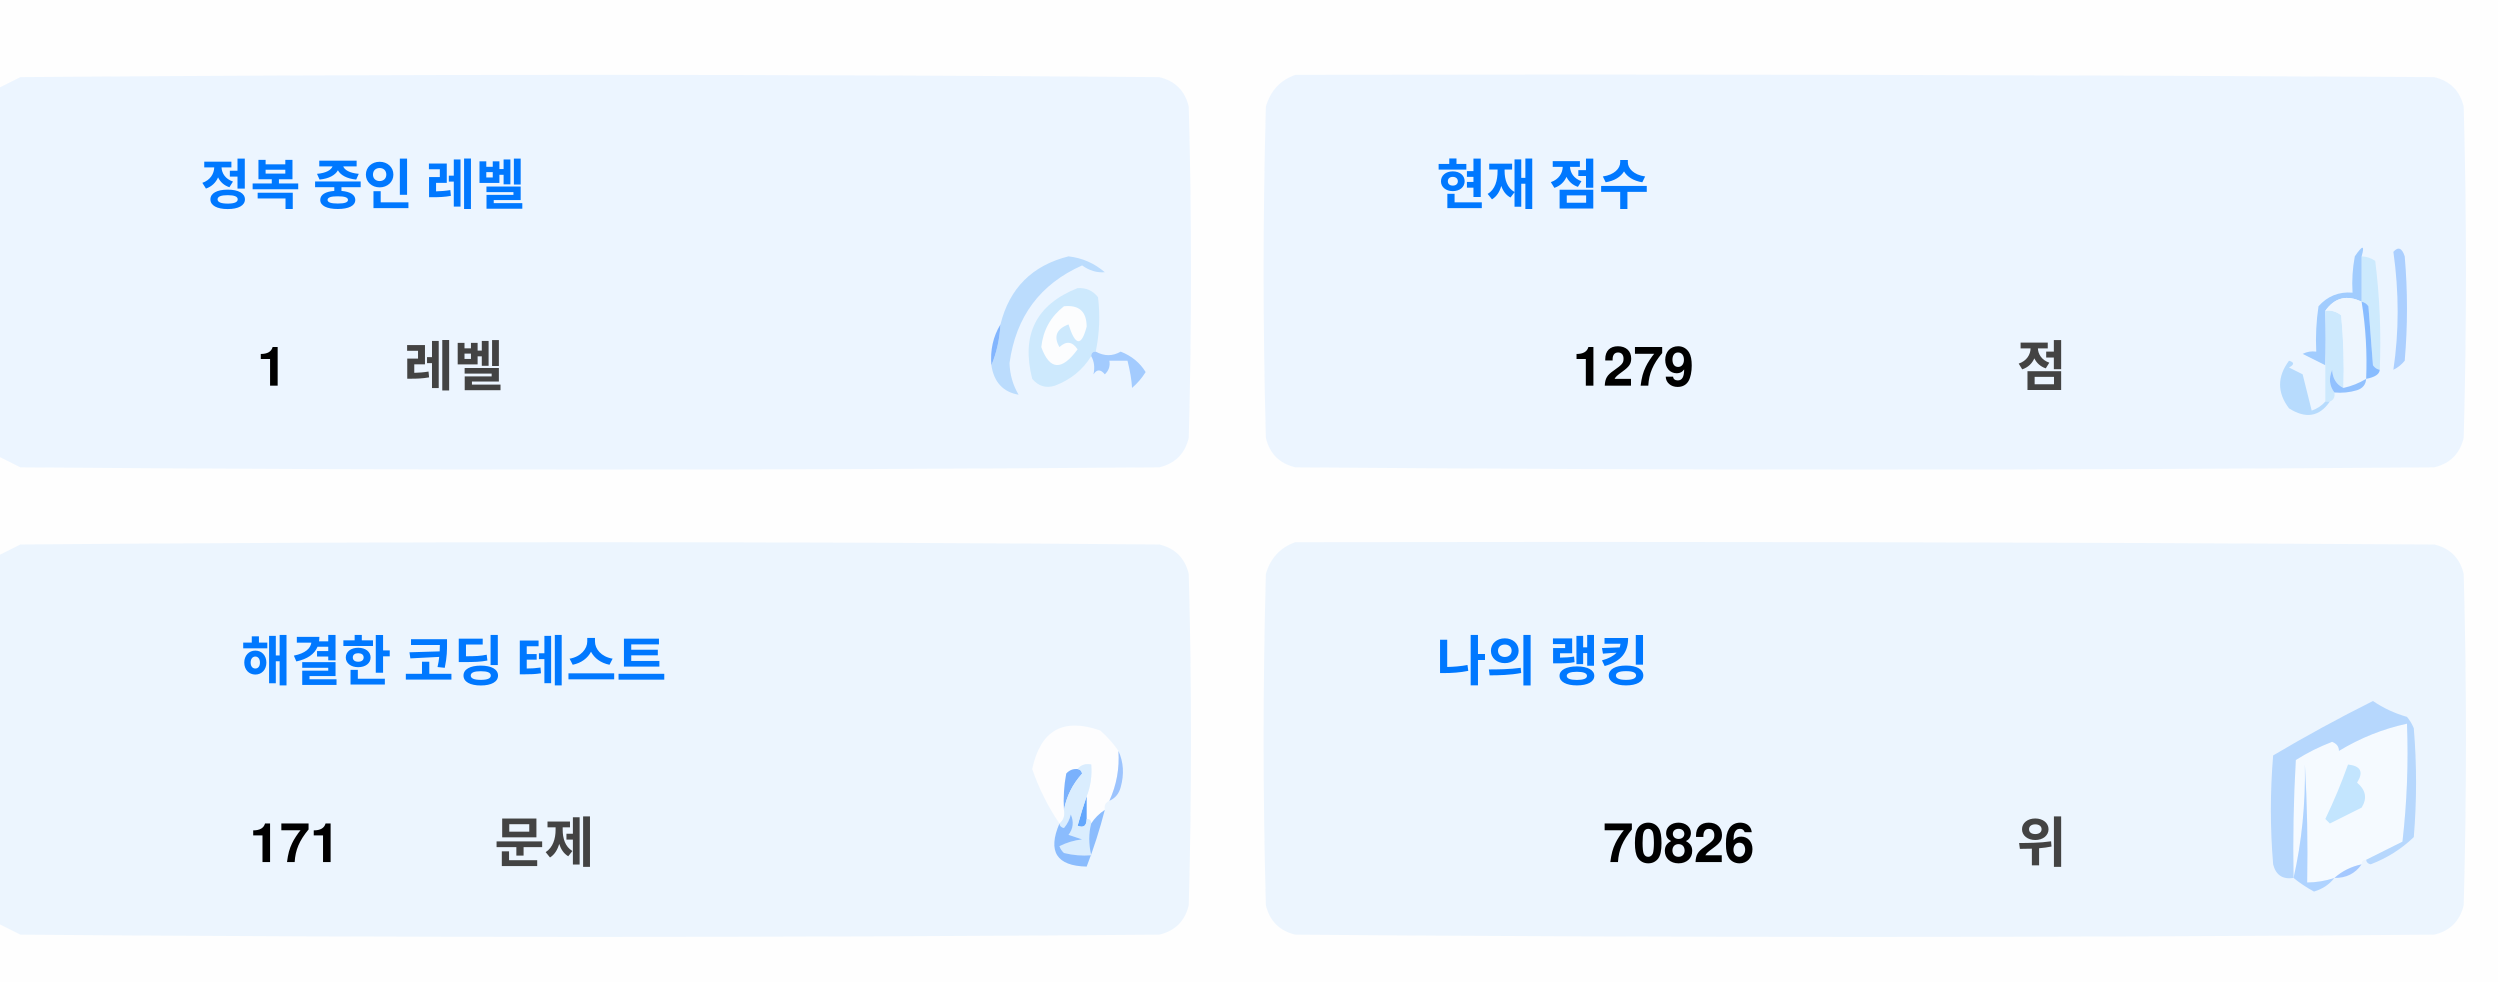
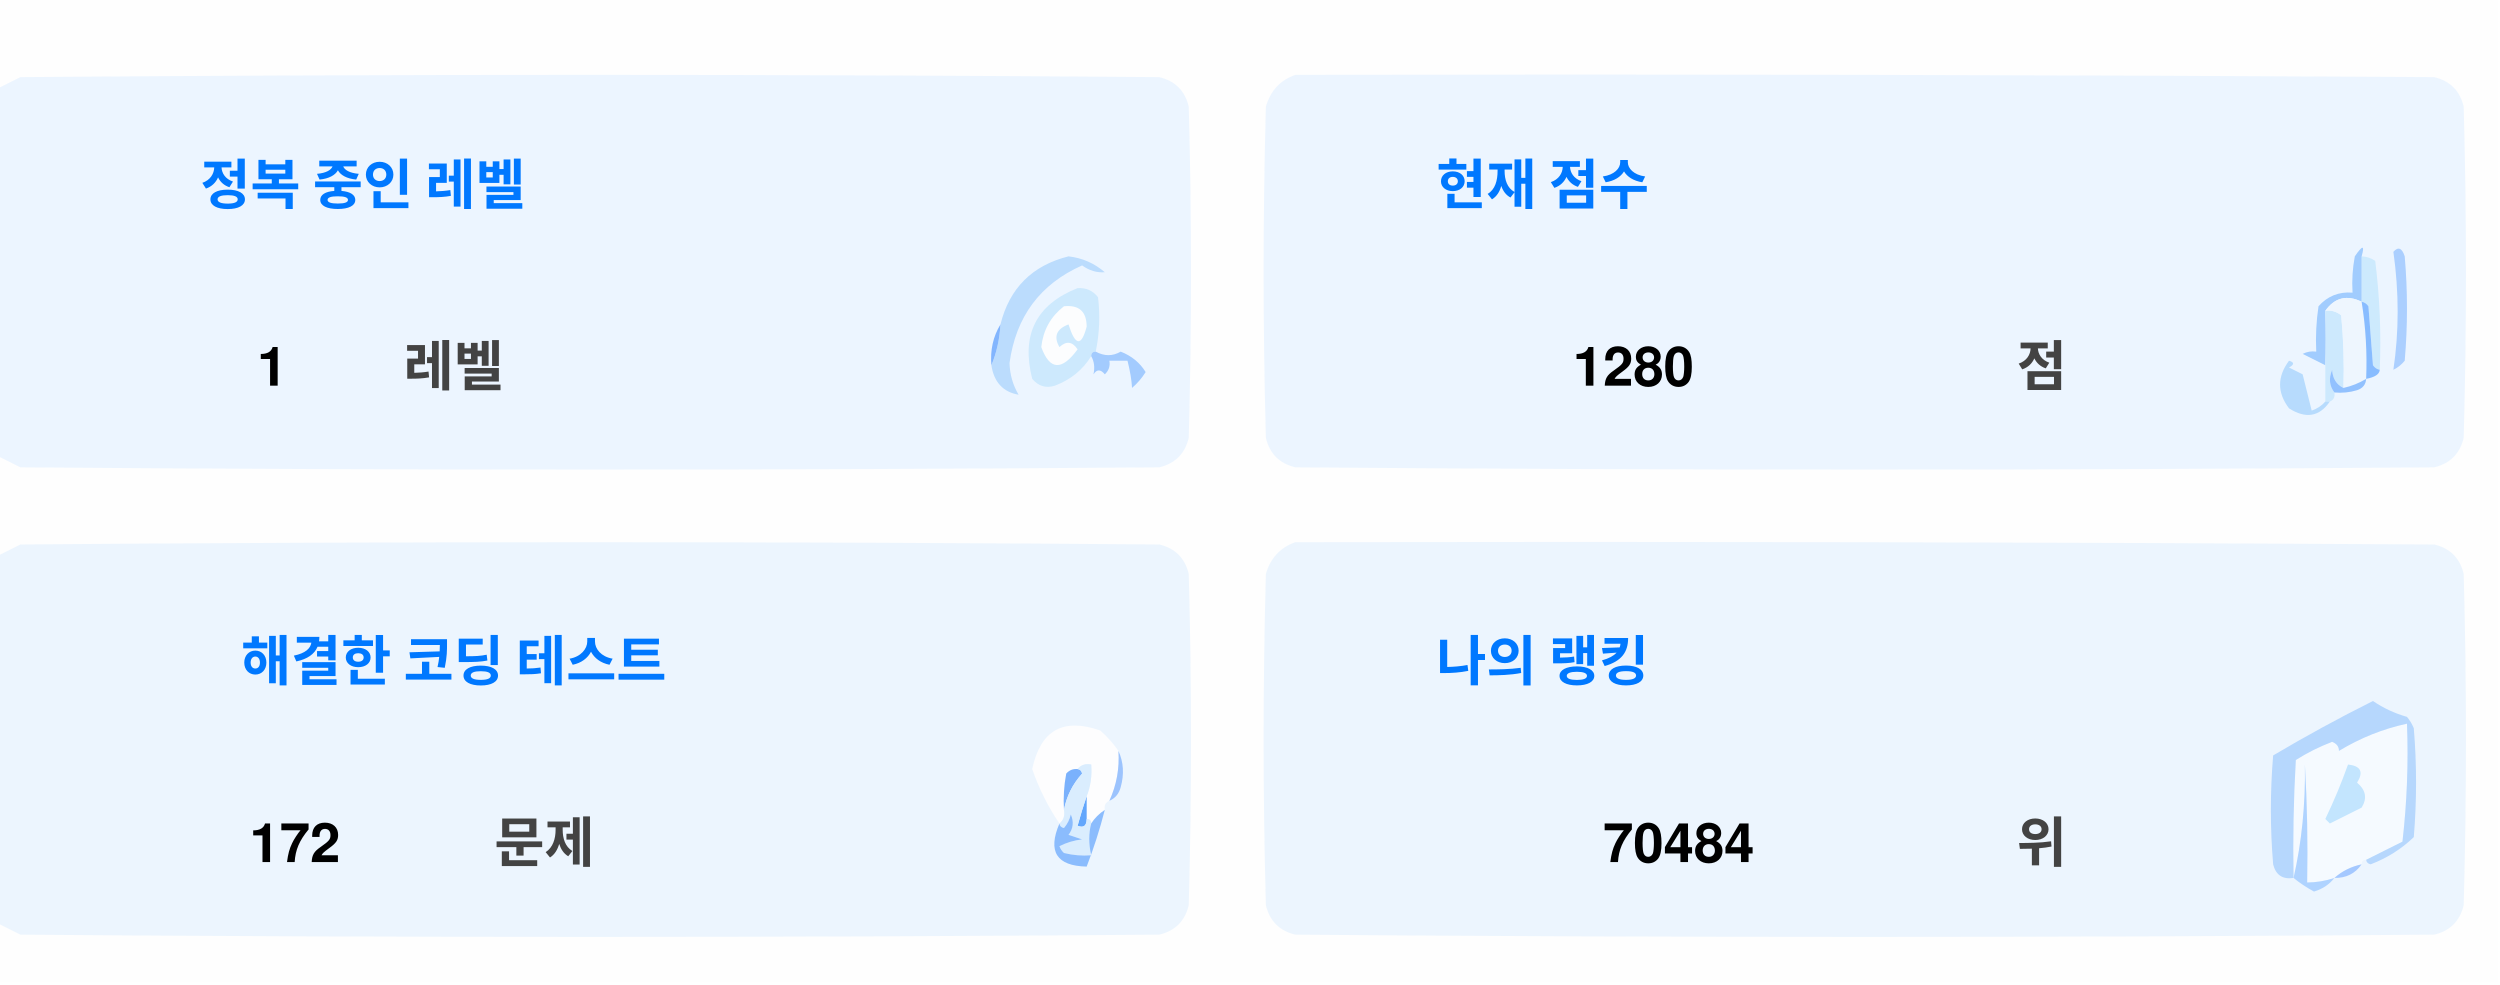
<svg xmlns="http://www.w3.org/2000/svg" version="1.1" width="551px" height="217px" style="shape-rendering:geometricPrecision; text-rendering:geometricPrecision; image-rendering:optimizeQuality; fill-rule:evenodd; clip-rule:evenodd">
  <style>.title {fill: #434343;font-size: 1rem;line-height: 1.5rem;font-weight: bold;font-family: -apple-system, BlinkMacSystemFont, Segoe UI, Helvetica, Arial, sans-serif, Apple Color Emoji, Segoe UI Emoji;}.desc {fill: #434343;font-size: 2.5rem;font-weight: bold;line-height: 1.5rem;font-family: -apple-system, BlinkMacSystemFont, Segoe UI, Helvetica, Arial, sans-serif, Apple Color Emoji, Segoe UI Emoji;}.desc-2 {fill: #434343;font-size: 1rem;font-weight: bold;line-height: 1.5rem;font-family: -apple-system, BlinkMacSystemFont, Segoe UI, Helvetica, Arial, sans-serif, Apple Color Emoji, Segoe UI Emoji;}.text, .desc {animation: twinkling 4s ease-in-out infinite;}@keyframes twinkling {40% { opacity: 1; }50% { opacity: 0.5; }60% { opacity: 1; }70% { opacity: 0.5; }80% { opacity: 1; }}</style>
  <g>
    <path style="opacity:1" fill="#fefefe" d="M -0.5,-0.5 C 183.167,-0.5 366.833,-0.5 550.5,-0.5C 550.5,71.833 550.5,144.167 550.5,216.5C 366.833,216.5 183.167,216.5 -0.5,216.5C -0.5,212.167 -0.5,207.833 -0.5,203.5C 1.14,204.32 2.807,205.153 4.5,206C 88.167,206.667 171.833,206.667 255.5,206C 259,205.167 261.167,203 262,199.5C 262.667,175.167 262.667,150.833 262,126.5C 261.167,123 259,120.833 255.5,120C 171.833,119.333 88.167,119.333 4.5,120C 2.807,120.847 1.14,121.68 -0.5,122.5C -0.5,115.167 -0.5,107.833 -0.5,100.5C 1.14,101.32 2.807,102.153 4.5,103C 88.167,103.667 171.833,103.667 255.5,103C 259,102.167 261.167,100 262,96.5C 262.667,72.167 262.667,47.833 262,23.5C 261.167,20 259,17.833 255.5,17C 171.833,16.333 88.167,16.333 4.5,17C 2.807,17.847 1.14,18.68 -0.5,19.5C -0.5,12.833 -0.5,6.167 -0.5,-0.5 Z" />
  </g>
  <g>
    <path style="opacity:1" fill="#ecf5ff" d="M -0.5,100.5 C -0.5,73.5 -0.5,46.5 -0.5,19.5C 1.14,18.68 2.807,17.847 4.5,17C 88.167,16.333 171.833,16.333 255.5,17C 259,17.833 261.167,20 262,23.5C 262.667,47.833 262.667,72.167 262,96.5C 261.167,100 259,102.167 255.5,103C 171.833,103.667 88.167,103.667 4.5,103C 2.807,102.153 1.14,101.32 -0.5,100.5 Z" />
  </g>
  <g>
    <path style="opacity:1" fill="#ecf5ff" d="M 285.5,16.5 C 369.167,16.333 452.834,16.5 536.5,17C 540,17.833 542.167,20 543,23.5C 543.667,47.833 543.667,72.167 543,96.5C 542.167,100 540,102.167 536.5,103C 452.833,103.667 369.167,103.667 285.5,103C 282,102.167 279.833,100 279,96.5C 278.333,72.167 278.333,47.833 279,23.5C 280.018,19.985 282.185,17.652 285.5,16.5 Z" />
  </g>
  <g>
    <path style="opacity:1" fill="#cdeafd" d="M 520.5,56.5 C 521.583,56.539 522.583,56.873 523.5,57.5C 524.498,65.472 524.831,73.472 524.5,81.5C 523.883,81.389 523.383,81.056 523,80.5C 522.667,76.167 522.333,71.833 522,67.5C 521.617,66.944 521.117,66.611 520.5,66.5C 520.5,63.167 520.5,59.833 520.5,56.5 Z" />
  </g>
  <g>
    <path style="opacity:1" fill="#abcfff" d="M 527.5,55.5 C 528.566,54.308 529.399,54.641 530,56.5C 530.667,64.167 530.667,71.833 530,79.5C 529.311,80.357 528.478,81.023 527.5,81.5C 528.758,73.08 528.758,64.414 527.5,55.5 Z" />
  </g>
  <g>
    <path style="opacity:1" fill="#bbdcfd" d="M 218.5,80.5 C 219.657,77.727 220.324,74.727 220.5,71.5C 222.49,63.51 227.49,58.51 235.5,56.5C 238.528,56.847 241.194,58.014 243.5,60C 241.744,60.141 240.078,59.641 238.5,58.5C 229.247,62.607 223.914,69.773 222.5,80C 222.565,82.526 223.232,84.859 224.5,87C 221.07,86.397 219.07,84.231 218.5,80.5 Z" />
  </g>
  <g>
    <path style="opacity:1" fill="#cde9fd" d="M 241.5,77.5 C 240.833,77.5 240.5,77.833 240.5,78.5C 238.628,81.529 235.961,83.695 232.5,85C 230.536,85.624 228.869,85.124 227.5,83.5C 225.021,73.791 228.354,67.124 237.5,63.5C 239.374,63.39 240.874,64.056 242,65.5C 242.497,69.524 242.331,73.524 241.5,77.5 Z" />
  </g>
  <g>
    <path style="opacity:1" fill="#fcfdfe" d="M 234.5,67.5 C 237.826,67.162 239.493,68.662 239.5,72C 238.334,76.434 237,76.267 235.5,71.5C 232.832,72.515 232.166,74.182 233.5,76.5C 235.017,75.089 236.351,75.256 237.5,77C 234.006,81.771 231.34,81.605 229.5,76.5C 229.904,72.771 231.571,69.771 234.5,67.5 Z" />
  </g>
  <g>
    <path style="opacity:1" fill="#a1ccfe" d="M 520.5,56.5 C 520.5,59.833 520.5,63.167 520.5,66.5C 517.238,64.922 514.572,65.589 512.5,68.5C 512.617,72.81 512.617,76.81 512.5,80.5C 510.86,79.68 509.193,78.847 507.5,78C 508.448,77.517 509.448,77.35 510.5,77.5C 510.335,74.15 510.502,70.817 511,67.5C 512.995,65.253 515.495,64.253 518.5,64.5C 518.336,61.813 518.503,59.146 519,56.5C 520.731,53.969 521.231,53.969 520.5,56.5 Z" />
  </g>
  <g>
    <path style="opacity:1" fill="#cde9fd" d="M 512.5,68.5 C 513.822,68.33 514.989,68.663 516,69.5C 516.499,74.823 516.666,80.156 516.5,85.5C 514.955,84.77 514.122,83.437 514,81.5C 513.22,83.387 513.387,85.054 514.5,86.5C 514.672,87.492 514.338,88.158 513.5,88.5C 513.167,88.5 512.833,88.5 512.5,88.5C 512.5,85.833 512.5,83.167 512.5,80.5C 512.617,76.81 512.617,72.81 512.5,68.5 Z" />
  </g>
  <g>
    <path style="opacity:1" fill="#eef6fe" d="M 520.5,66.5 C 521.407,72.106 521.74,77.773 521.5,83.5C 519.95,84.441 518.284,85.108 516.5,85.5C 516.666,80.156 516.499,74.823 516,69.5C 514.989,68.663 513.822,68.33 512.5,68.5C 514.572,65.589 517.238,64.922 520.5,66.5 Z" />
  </g>
  <g>
    <path style="opacity:1" fill="#88bcff" d="M 520.5,66.5 C 521.117,66.611 521.617,66.944 522,67.5C 522.333,71.833 522.667,76.167 523,80.5C 523.383,81.056 523.883,81.389 524.5,81.5C 524.445,82.469 523.445,83.136 521.5,83.5C 521.74,77.773 521.407,72.106 520.5,66.5 Z" />
  </g>
  <g>
    <path style="opacity:1" fill="#82b5fe" d="M 220.5,71.5 C 220.324,74.727 219.657,77.727 218.5,80.5C 218.215,77.171 218.882,74.171 220.5,71.5 Z" />
  </g>
  <g>
    <path style="opacity:1" fill="#a3cbfe" d="M 240.5,78.5 C 240.5,77.833 240.833,77.5 241.5,77.5C 243.391,78.536 245.224,78.536 247,77.5C 249.391,78.429 251.225,79.929 252.5,82C 251.681,83.319 250.681,84.486 249.5,85.5C 249.409,83.777 249.075,81.777 248.5,79.5C 247.167,79.5 245.833,79.5 244.5,79.5C 244.719,80.675 244.386,81.675 243.5,82.5C 242.575,81.359 241.741,81.359 241,82.5C 241.331,80.981 241.164,79.648 240.5,78.5 Z" />
  </g>
  <g>
    <path style="opacity:1" fill="#b7dbfd" d="M 512.5,88.5 C 512.833,88.5 513.167,88.5 513.5,88.5C 511.199,91.857 508.199,92.357 504.5,90C 501.872,86.535 501.872,83.035 504.5,79.5C 505.696,79.846 505.696,80.346 504.5,81C 505.5,81.5 506.5,82 507.5,82.5C 508.167,85.167 508.833,87.833 509.5,90.5C 510.739,90.058 511.739,89.391 512.5,88.5 Z" />
  </g>
  <g>
    <path style="opacity:1" fill="#92c1fe" d="M 516.5,85.5 C 518.284,85.108 519.95,84.441 521.5,83.5C 521.423,84.75 520.756,85.583 519.5,86C 517.866,86.493 516.199,86.66 514.5,86.5C 513.387,85.054 513.22,83.387 514,81.5C 514.122,83.437 514.955,84.77 516.5,85.5 Z" />
  </g>
  <g>
    <path style="opacity:1" fill="#ecf5fe" d="M -0.5,203.5 C -0.5,176.5 -0.5,149.5 -0.5,122.5C 1.14,121.68 2.807,120.847 4.5,120C 88.167,119.333 171.833,119.333 255.5,120C 259,120.833 261.167,123 262,126.5C 262.667,150.833 262.667,175.167 262,199.5C 261.167,203 259,205.167 255.5,206C 171.833,206.667 88.167,206.667 4.5,206C 2.807,205.153 1.14,204.32 -0.5,203.5 Z" />
  </g>
  <g>
    <path style="opacity:1" fill="#ecf5fe" d="M 285.5,119.5 C 369.167,119.333 452.834,119.5 536.5,120C 540,120.833 542.167,123 543,126.5C 543.667,150.833 543.667,175.167 543,199.5C 542.167,203 540,205.167 536.5,206C 452.833,206.667 369.167,206.667 285.5,206C 282,205.167 279.833,203 279,199.5C 278.333,175.167 278.333,150.833 279,126.5C 280.018,122.985 282.185,120.652 285.5,119.5 Z" />
  </g>
  <g>
    <path style="opacity:1" fill="#fdfdfe" d="M 246.5,165.5 C 246.758,169.367 246.092,173.034 244.5,176.5C 243.662,176.842 243.328,177.508 243.5,178.5C 242.272,179.306 241.272,180.306 240.5,181.5C 240.5,180.833 240.167,180.5 239.5,180.5C 239.5,178.833 239.5,177.167 239.5,175.5C 240.369,173.283 240.702,170.95 240.5,168.5C 239.209,168.263 238.209,168.596 237.5,169.5C 236.504,169.414 235.671,169.748 235,170.5C 234.503,173.146 234.336,175.813 234.5,178.5C 234.737,179.791 234.404,180.791 233.5,181.5C 230.986,177.806 228.986,173.806 227.5,169.5C 229.309,160.957 234.309,158.124 242.5,161C 244.07,162.397 245.404,163.897 246.5,165.5 Z" />
  </g>
  <g>
    <path style="opacity:1" fill="#f5faff" d="M 521.5,189.5 C 520.833,189.5 520.5,189.833 520.5,190.5C 518.181,190.992 516.181,191.992 514.5,193.5C 512.565,194.15 510.565,194.483 508.5,194.5C 508.666,185.827 508.5,177.16 508,168.5C 508.141,177.227 507.308,185.56 505.5,193.5C 505.334,184.827 505.5,176.16 506,167.5C 508.527,165.903 511.194,164.57 514,163.5C 515.011,163.892 515.511,164.559 515.5,165.5C 520.21,162.641 525.21,160.641 530.5,159.5C 530.831,168.192 530.498,176.859 529.5,185.5C 526.807,186.847 524.14,188.18 521.5,189.5 Z" />
  </g>
  <g>
    <path style="opacity:1" fill="#b6d7fd" d="M 521.5,189.5 C 524.14,188.18 526.807,186.847 529.5,185.5C 530.498,176.859 530.831,168.192 530.5,159.5C 525.21,160.641 520.21,162.641 515.5,165.5C 515.511,164.559 515.011,163.892 514,163.5C 511.194,164.57 508.527,165.903 506,167.5C 505.5,176.16 505.334,184.827 505.5,193.5C 503.089,193.863 501.589,192.863 501,190.5C 500.333,182.5 500.333,174.5 501,166.5C 508.173,162.246 515.507,158.246 523,154.5C 525.304,156.068 527.804,157.235 530.5,158C 531.126,158.75 531.626,159.584 532,160.5C 532.667,168.5 532.667,176.5 532,184.5C 529.292,187.111 526.125,189.111 522.5,190.5C 521.893,190.376 521.56,190.043 521.5,189.5 Z" />
  </g>
  <g>
    <path style="opacity:1" fill="#c3e5fe" d="M 517.5,168.5 C 520.317,168.801 520.984,170.134 519.5,172.5C 521.439,174.122 521.772,175.956 520.5,178C 518.167,179.167 515.833,180.333 513.5,181.5C 513.167,181.167 512.833,180.833 512.5,180.5C 514.414,176.515 516.081,172.515 517.5,168.5 Z" />
  </g>
  <g>
    <path style="opacity:1" fill="#7ab1fc" d="M 237.5,169.5 C 238.043,169.56 238.376,169.893 238.5,170.5C 236.395,172.836 235.062,175.503 234.5,178.5C 234.336,175.813 234.503,173.146 235,170.5C 235.671,169.748 236.504,169.414 237.5,169.5 Z" />
  </g>
  <g>
    <path style="opacity:1" fill="#afd3ff" d="M 514.5,193.5 C 513.378,194.947 511.878,195.947 510,196.5C 508.348,195.601 506.848,194.601 505.5,193.5C 507.308,185.56 508.141,177.227 508,168.5C 508.5,177.16 508.666,185.827 508.5,194.5C 510.565,194.483 512.565,194.15 514.5,193.5 Z" />
  </g>
  <g>
    <path style="opacity:1" fill="#9cc3fd" d="M 246.5,165.5 C 247.634,167.966 247.801,170.633 247,173.5C 246.623,174.942 245.79,175.942 244.5,176.5C 246.092,173.034 246.758,169.367 246.5,165.5 Z" />
  </g>
  <g>
    <path style="opacity:1" fill="#62a6fc" d="M 239.5,175.5 C 239.5,177.167 239.5,178.833 239.5,180.5C 239.483,182.028 238.816,182.528 237.5,182C 238.117,179.723 238.784,177.556 239.5,175.5 Z" />
  </g>
  <g>
    <path style="opacity:1" fill="#daedfe" d="M 237.5,169.5 C 238.209,168.596 239.209,168.263 240.5,168.5C 240.702,170.95 240.369,173.283 239.5,175.5C 238.784,177.556 238.117,179.723 237.5,182C 238.816,182.528 239.483,182.028 239.5,180.5C 240.167,180.5 240.5,180.833 240.5,181.5C 239.918,183.669 239.918,186.002 240.5,188.5C 238.473,188.662 236.473,188.495 234.5,188C 234.043,187.586 233.709,187.086 233.5,186.5C 235.078,185.702 236.744,185.202 238.5,185C 237.5,184.667 236.5,184.333 235.5,184C 236.554,182.612 236.72,181.112 236,179.5C 235.751,180.624 235.251,181.624 234.5,182.5C 233.893,182.376 233.56,182.043 233.5,181.5C 234.404,180.791 234.737,179.791 234.5,178.5C 235.062,175.503 236.395,172.836 238.5,170.5C 238.376,169.893 238.043,169.56 237.5,169.5 Z" />
  </g>
  <g>
    <path style="opacity:1" fill="#8bbcfd" d="M 243.5,178.5 C 242.395,182.803 241.062,186.969 239.5,191C 232.857,190.847 230.857,187.68 233.5,181.5C 233.56,182.043 233.893,182.376 234.5,182.5C 235.251,181.624 235.751,180.624 236,179.5C 236.72,181.112 236.554,182.612 235.5,184C 236.5,184.333 237.5,184.667 238.5,185C 236.744,185.202 235.078,185.702 233.5,186.5C 233.709,187.086 234.043,187.586 234.5,188C 236.473,188.495 238.473,188.662 240.5,188.5C 239.918,186.002 239.918,183.669 240.5,181.5C 241.272,180.306 242.272,179.306 243.5,178.5 Z" />
  </g>
  <g>
    <path style="opacity:1" fill="#a4c8ff" d="M 520.5,190.5 C 519.089,192.539 517.089,193.539 514.5,193.5C 516.181,191.992 518.181,190.992 520.5,190.5 Z" />
  </g>
  <text text-anchor="middle" x="80" y="45" class="title" style="fill:#0078ff;" stroke="#none" stroke-width="1">정복 중인 레벨</text>
  <text text-anchor="middle" x="60" y="85" class="desc" style="fill:#000000;" stroke="#none" stroke-width="1">1</text>
  <text text-anchor="middle" x="100" y="85" class="desc-2" style="fill:#434343;" stroke="#none" stroke-width="1">레벨</text>
  <text text-anchor="middle" x="340" y="45" class="title" style="fill:#0078ff;" stroke="#none" stroke-width="1">현재 점수</text>
-   <text text-anchor="middle" x="360" y="85" class="desc" style="fill:#000000;" stroke="#none" stroke-width="1">1279</text>
+   <text text-anchor="middle" x="360" y="85" class="desc" style="fill:#000000;" stroke="#none" stroke-width="1">1280</text>
  <text text-anchor="middle" x="450" y="85" class="desc-2" style="fill:#434343;" stroke="#none" stroke-width="1">점</text>
  <text text-anchor="middle" x="100" y="150" class="title" style="fill:#0078ff;" stroke="#none" stroke-width="1">해결한 코딩 테스트</text>
-   <text text-anchor="middle" x="65" y="190" class="desc" style="fill:#000000;" stroke="#none" stroke-width="1">171</text>
+   <text text-anchor="middle" x="65" y="190" class="desc" style="fill:#000000;" stroke="#none" stroke-width="1">172</text>
  <text text-anchor="middle" x="120" y="190" class="desc-2" style="fill:#434343;" stroke="#none" stroke-width="1">문제</text>
  <text text-anchor="middle" x="340" y="150" class="title" style="fill:#0078ff;" stroke="#none" stroke-width="1">나의 랭킹</text>
-   <text text-anchor="middle" x="370" y="190" class="desc" style="fill:#000000;" stroke="#none" stroke-width="1">70826</text>
+   <text text-anchor="middle" x="370" y="190" class="desc" style="fill:#000000;" stroke="#none" stroke-width="1">70484</text>
  <text text-anchor="middle" x="450" y="190" class="desc-2" style="fill:#434343;" stroke="#none" stroke-width="1">위</text>
</svg>
